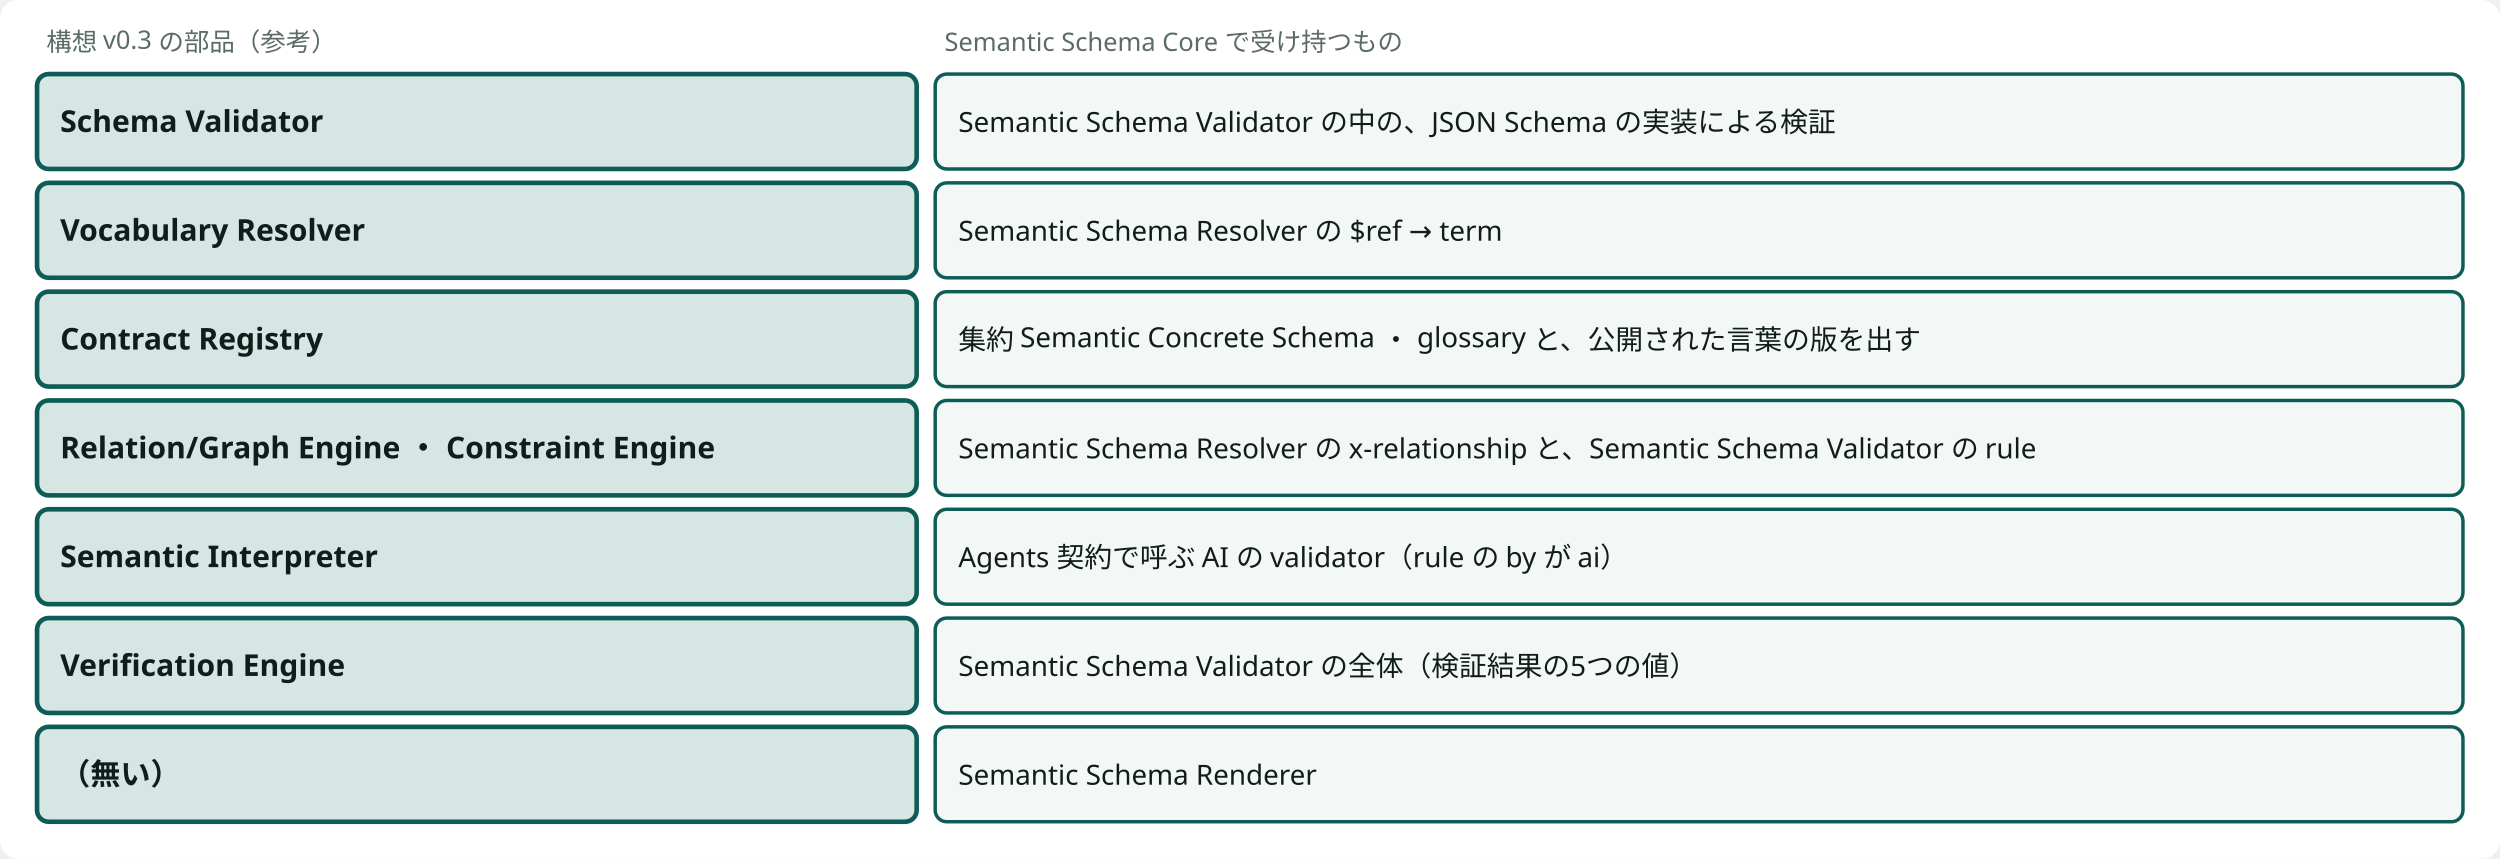
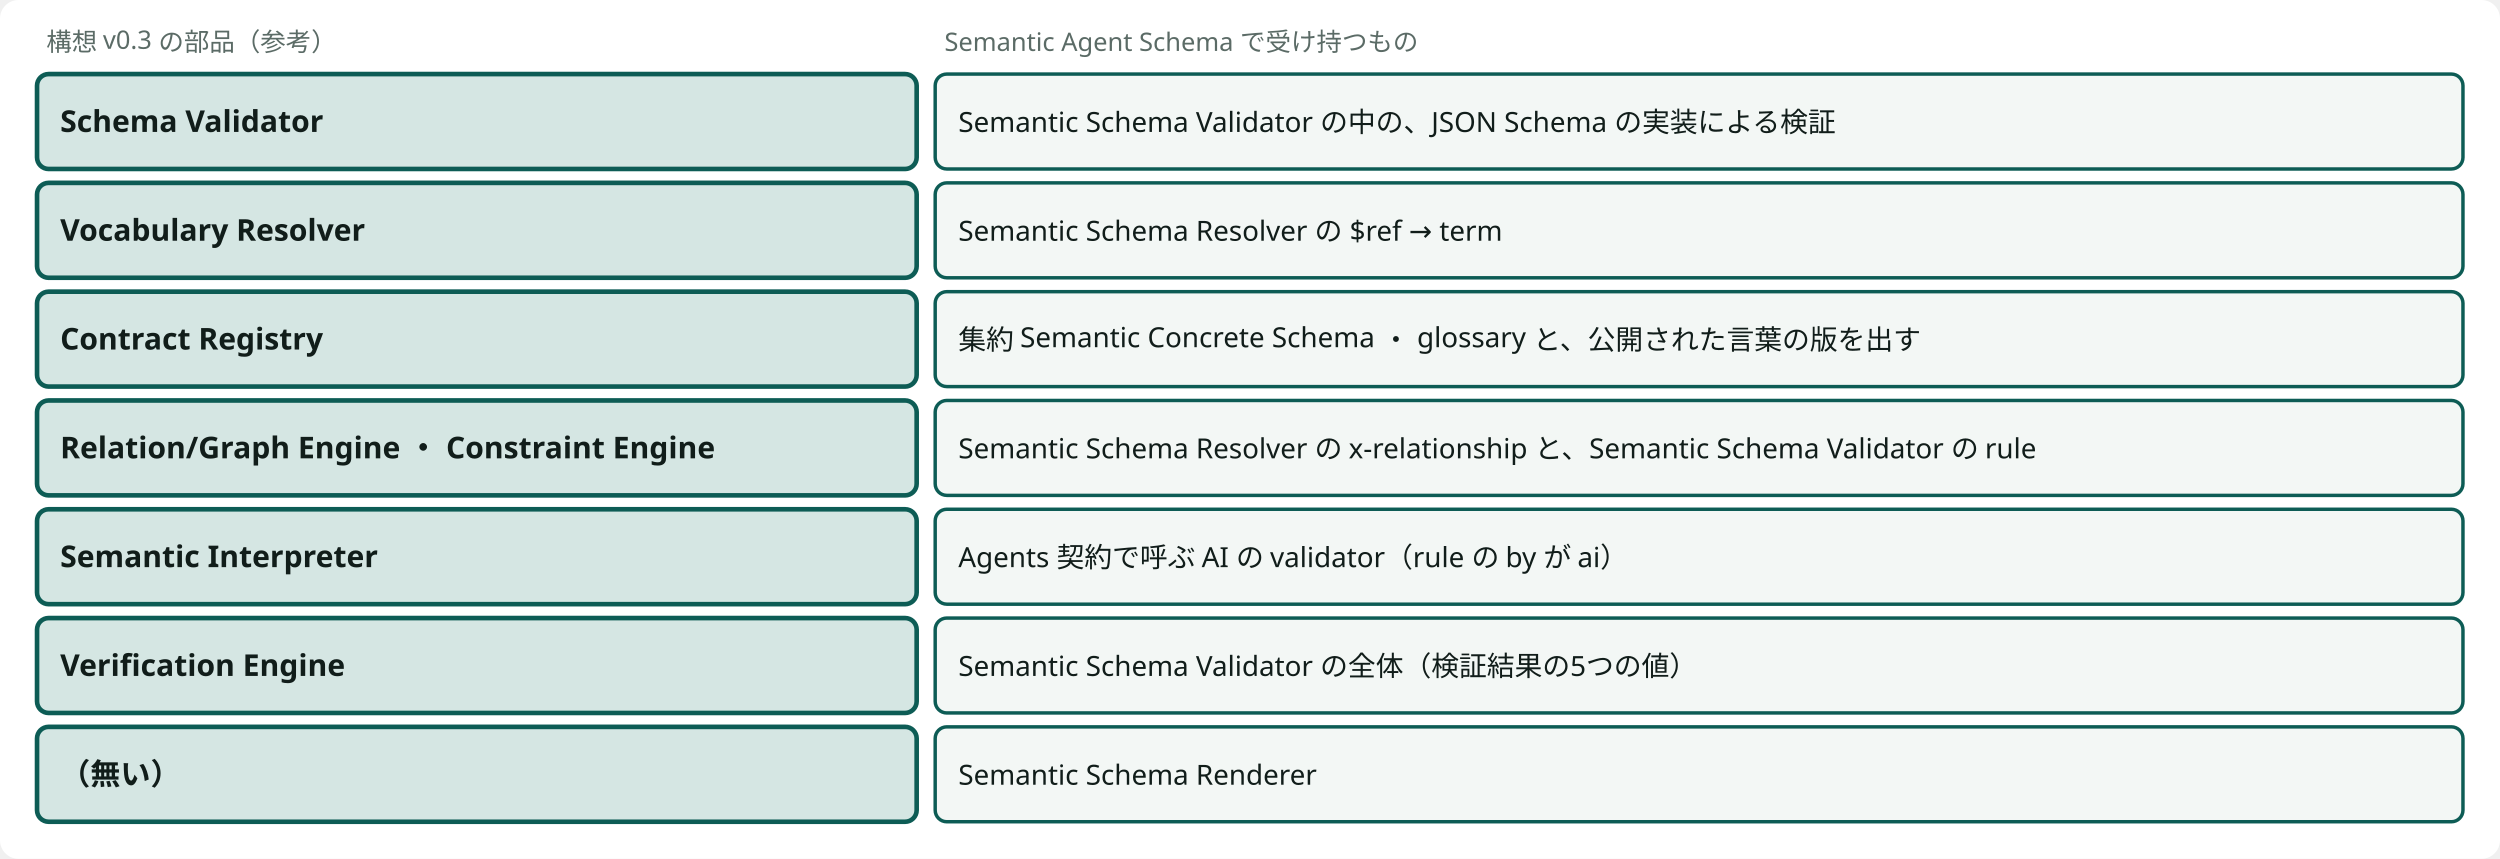
- <svg viewBox="0 0 1080 371" style="min-width:900px" role="img" aria-label="構想 v0.3 の部品と、Semantic Schema Core で受け持つもの" class="dsvg">
+ <svg viewBox="0 0 1080 371" style="min-width:900px" role="img" aria-label="構想 v0.3 の部品と、Semantic Agent Schema で受け持つもの" class="dsvg">
  <style data-dsvg="dark">.dsvg .canvas{fill:var(--dsvg-area-fill,#FFFFFF)}.dsvg .note{fill:var(--dsvg-ink-soft,#5B6B66);font-size:11px}.dsvg .box.focus{fill:var(--dsvg-accent-bg,#D5E6E3);stroke:var(--dsvg-accent,#0D5C55)}.dsvg .title{fill:var(--dsvg-ink,#111D1A);font-size:13px;font-weight:700}.dsvg .box{fill:var(--dsvg-box-fill,#F3F7F5);stroke:var(--dsvg-accent,#0D5C55)}.dsvg .label{fill:var(--dsvg-ink,#111D1A);font-size:12px}@media (prefers-color-scheme:dark){:root:not([data-theme="light"]) .dsvg,.dsvg:root:not([data-theme="light"]){--dsvg-area-fill:#22302D;--dsvg-ink-soft:#9DADA8;--dsvg-accent-bg:#173330;--dsvg-accent:#6CC9B8;--dsvg-ink:#E6EEEB;--dsvg-box-fill:#16211E}}:root[data-theme="dark"] .dsvg{--dsvg-area-fill:#22302D;--dsvg-ink-soft:#9DADA8;--dsvg-accent-bg:#173330;--dsvg-accent:#6CC9B8;--dsvg-ink:#E6EEEB;--dsvg-box-fill:#16211E}</style>
  <rect data-dsvg="canvas" class="canvas" x="0.0" y="0.0" width="1080.0" height="371.0" fill="#FFFFFF" rx="8" />
  <text class="note" x="20" y="22" font-family="Noto Sans JP, Hiragino Kaku Gothic ProN, sans-serif" font-size="11" fill="#5B6B66">構想 v0.3 の部品（参考）</text>
-   <text class="note" x="408" y="22" font-family="Noto Sans JP, Hiragino Kaku Gothic ProN, sans-serif" font-size="11" fill="#5B6B66">Semantic Schema Core で受け持つもの</text>
+   <text class="note" x="408" y="22" font-family="Noto Sans JP, Hiragino Kaku Gothic ProN, sans-serif" font-size="11" fill="#5B6B66">Semantic Agent Schema で受け持つもの</text>
  <rect class="box focus" x="16" y="32" width="380" height="41" fill="#D5E6E3" stroke="#0D5C55" stroke-width="2" rx="5" />
  <text class="title" x="26" y="57" font-family="Noto Sans JP, Hiragino Kaku Gothic ProN, sans-serif" font-size="13" font-weight="700" fill="#111D1A">Schema Validator</text>
  <rect class="box focus" x="16" y="79" width="380" height="41" fill="#D5E6E3" stroke="#0D5C55" stroke-width="2" rx="5" />
  <text class="title" x="26" y="104" font-family="Noto Sans JP, Hiragino Kaku Gothic ProN, sans-serif" font-size="13" font-weight="700" fill="#111D1A">Vocabulary Resolver</text>
  <rect class="box focus" x="16" y="126" width="380" height="41" fill="#D5E6E3" stroke="#0D5C55" stroke-width="2" rx="5" />
  <text class="title" x="26" y="151" font-family="Noto Sans JP, Hiragino Kaku Gothic ProN, sans-serif" font-size="13" font-weight="700" fill="#111D1A">Contract Registry</text>
  <rect class="box focus" x="16" y="173" width="380" height="41" fill="#D5E6E3" stroke="#0D5C55" stroke-width="2" rx="5" />
  <text class="title" x="26" y="198" font-family="Noto Sans JP, Hiragino Kaku Gothic ProN, sans-serif" font-size="13" font-weight="700" fill="#111D1A">Relation/Graph Engine ・ Constraint Engine</text>
  <rect class="box focus" x="16" y="220" width="380" height="41" fill="#D5E6E3" stroke="#0D5C55" stroke-width="2" rx="5" />
  <text class="title" x="26" y="245" font-family="Noto Sans JP, Hiragino Kaku Gothic ProN, sans-serif" font-size="13" font-weight="700" fill="#111D1A">Semantic Interpreter</text>
  <rect class="box focus" x="16" y="267" width="380" height="41" fill="#D5E6E3" stroke="#0D5C55" stroke-width="2" rx="5" />
  <text class="title" x="26" y="292" font-family="Noto Sans JP, Hiragino Kaku Gothic ProN, sans-serif" font-size="13" font-weight="700" fill="#111D1A">Verification Engine</text>
  <rect class="box focus" x="16" y="314" width="380" height="41" fill="#D5E6E3" stroke="#0D5C55" stroke-width="2" rx="5" />
  <text class="title" x="26" y="339" font-family="Noto Sans JP, Hiragino Kaku Gothic ProN, sans-serif" font-size="13" font-weight="700" fill="#111D1A">（無い）</text>
  <rect class="box" x="404" y="32" width="660" height="41" fill="#F3F7F5" stroke="#0D5C55" stroke-width="1.5" rx="5" />
  <text class="label" x="414" y="57" font-family="Noto Sans JP, Hiragino Kaku Gothic ProN, sans-serif" font-size="12" fill="#111D1A">Semantic Schema Validator の中の、JSON Schema の実装による検証</text>
  <rect class="box" x="404" y="79" width="660" height="41" fill="#F3F7F5" stroke="#0D5C55" stroke-width="1.5" rx="5" />
  <text class="label" x="414" y="104" font-family="Noto Sans JP, Hiragino Kaku Gothic ProN, sans-serif" font-size="12" fill="#111D1A">Semantic Schema Resolver の $ref → term</text>
  <rect class="box" x="404" y="126" width="660" height="41" fill="#F3F7F5" stroke="#0D5C55" stroke-width="1.5" rx="5" />
  <text class="label" x="414" y="151" font-family="Noto Sans JP, Hiragino Kaku Gothic ProN, sans-serif" font-size="12" fill="#111D1A">集約 Semantic Concrete Schema ・ glossary と、公開された言葉の版を出す</text>
  <rect class="box" x="404" y="173" width="660" height="41" fill="#F3F7F5" stroke="#0D5C55" stroke-width="1.5" rx="5" />
  <text class="label" x="414" y="198" font-family="Noto Sans JP, Hiragino Kaku Gothic ProN, sans-serif" font-size="12" fill="#111D1A">Semantic Schema Resolver の x-relationship と、Semantic Schema Validator の rule</text>
  <rect class="box" x="404" y="220" width="660" height="41" fill="#F3F7F5" stroke="#0D5C55" stroke-width="1.5" rx="5" />
  <text class="label" x="414" y="245" font-family="Noto Sans JP, Hiragino Kaku Gothic ProN, sans-serif" font-size="12" fill="#111D1A">Agents 契約で呼ぶ AI の validator（rule の by が ai）</text>
  <rect class="box" x="404" y="267" width="660" height="41" fill="#F3F7F5" stroke="#0D5C55" stroke-width="1.5" rx="5" />
  <text class="label" x="414" y="292" font-family="Noto Sans JP, Hiragino Kaku Gothic ProN, sans-serif" font-size="12" fill="#111D1A">Semantic Schema Validator の全体（検証結果の5つの値）</text>
  <rect class="box" x="404" y="314" width="660" height="41" fill="#F3F7F5" stroke="#0D5C55" stroke-width="1.5" rx="5" />
  <text class="label" x="414" y="339" font-family="Noto Sans JP, Hiragino Kaku Gothic ProN, sans-serif" font-size="12" fill="#111D1A">Semantic Schema Renderer</text>
</svg>
